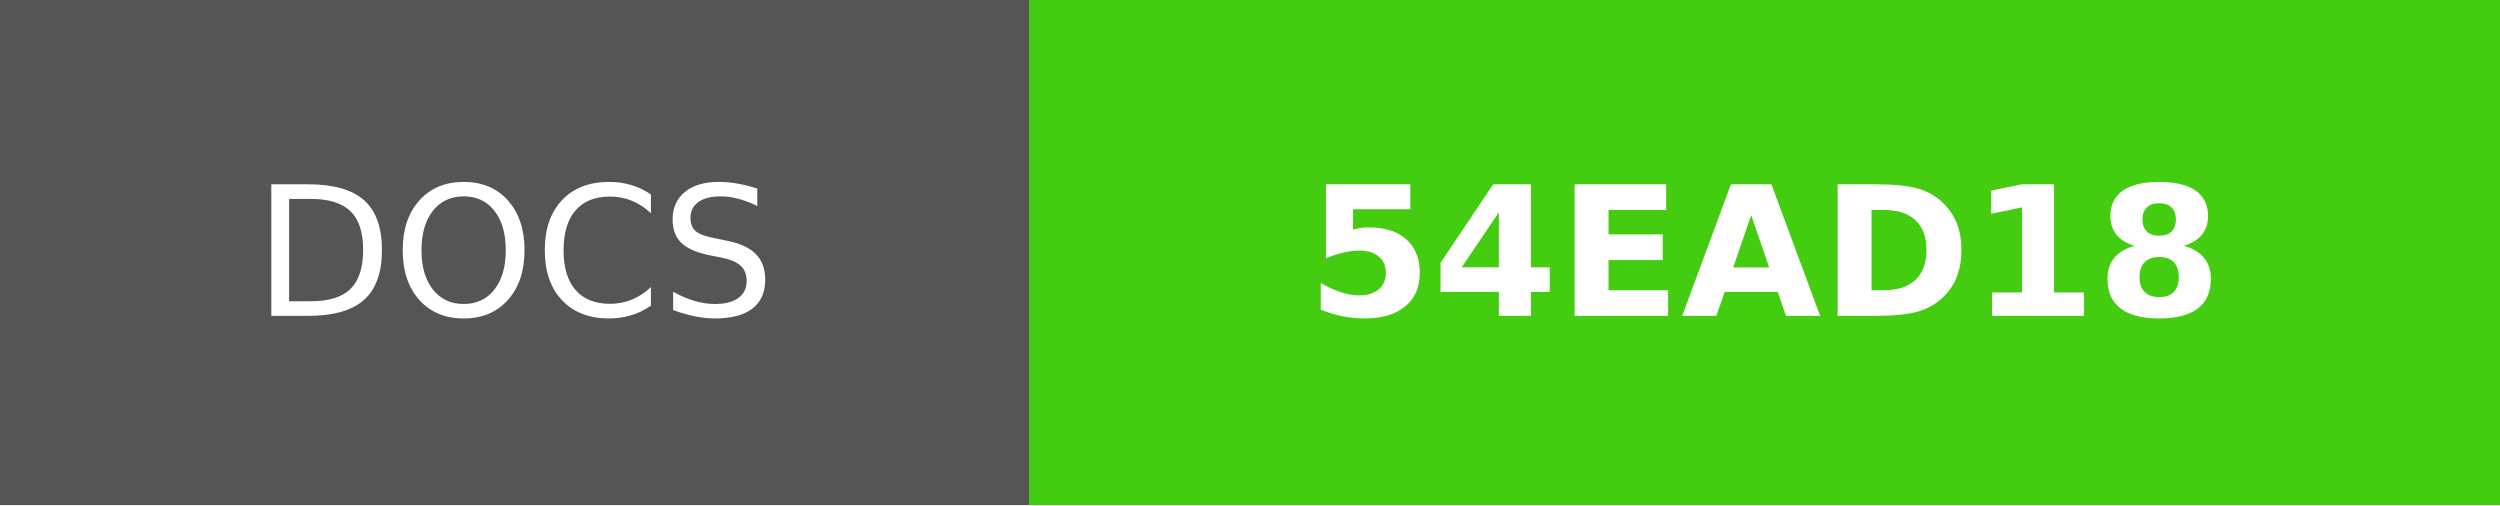
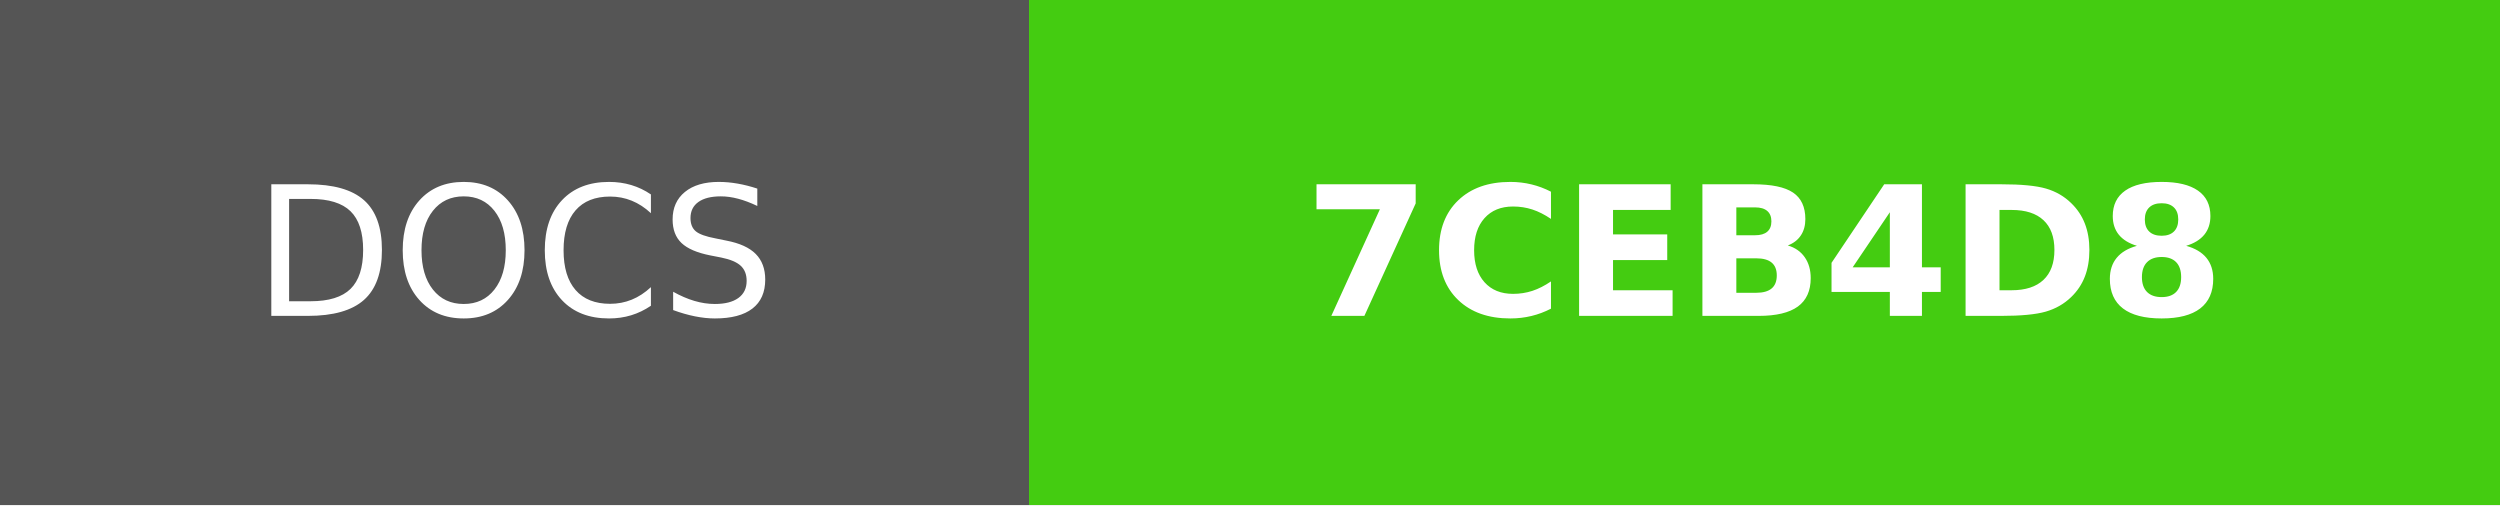
- <svg xmlns="http://www.w3.org/2000/svg" width="138.5" height="28" role="img" aria-label="DOCS: 54EAD18">
+ <svg xmlns="http://www.w3.org/2000/svg" width="138.5" height="28" role="img" aria-label="DOCS: 7CEB4D8">
  <g shape-rendering="crispEdges">
    <rect width="57" height="28" fill="#555" />
    <rect x="57" width="81.5" height="28" fill="#4c1" />
  </g>
  <g fill="#fff" text-anchor="middle" font-family="Verdana,Geneva,DejaVu Sans,sans-serif" text-rendering="geometricPrecision" font-size="100">
    <text fill="#fff" x="285" y="175" transform="scale(.1)" textLength="330">DOCS</text>
-     <text fill="#fff" x="977.5" y="175" font-weight="bold" transform="scale(.1)" textLength="575">54EAD18</text>
+     <text fill="#fff" x="977.5" y="175" font-weight="bold" transform="scale(.1)" textLength="575">7CEB4D8</text>
  </g>
</svg>
